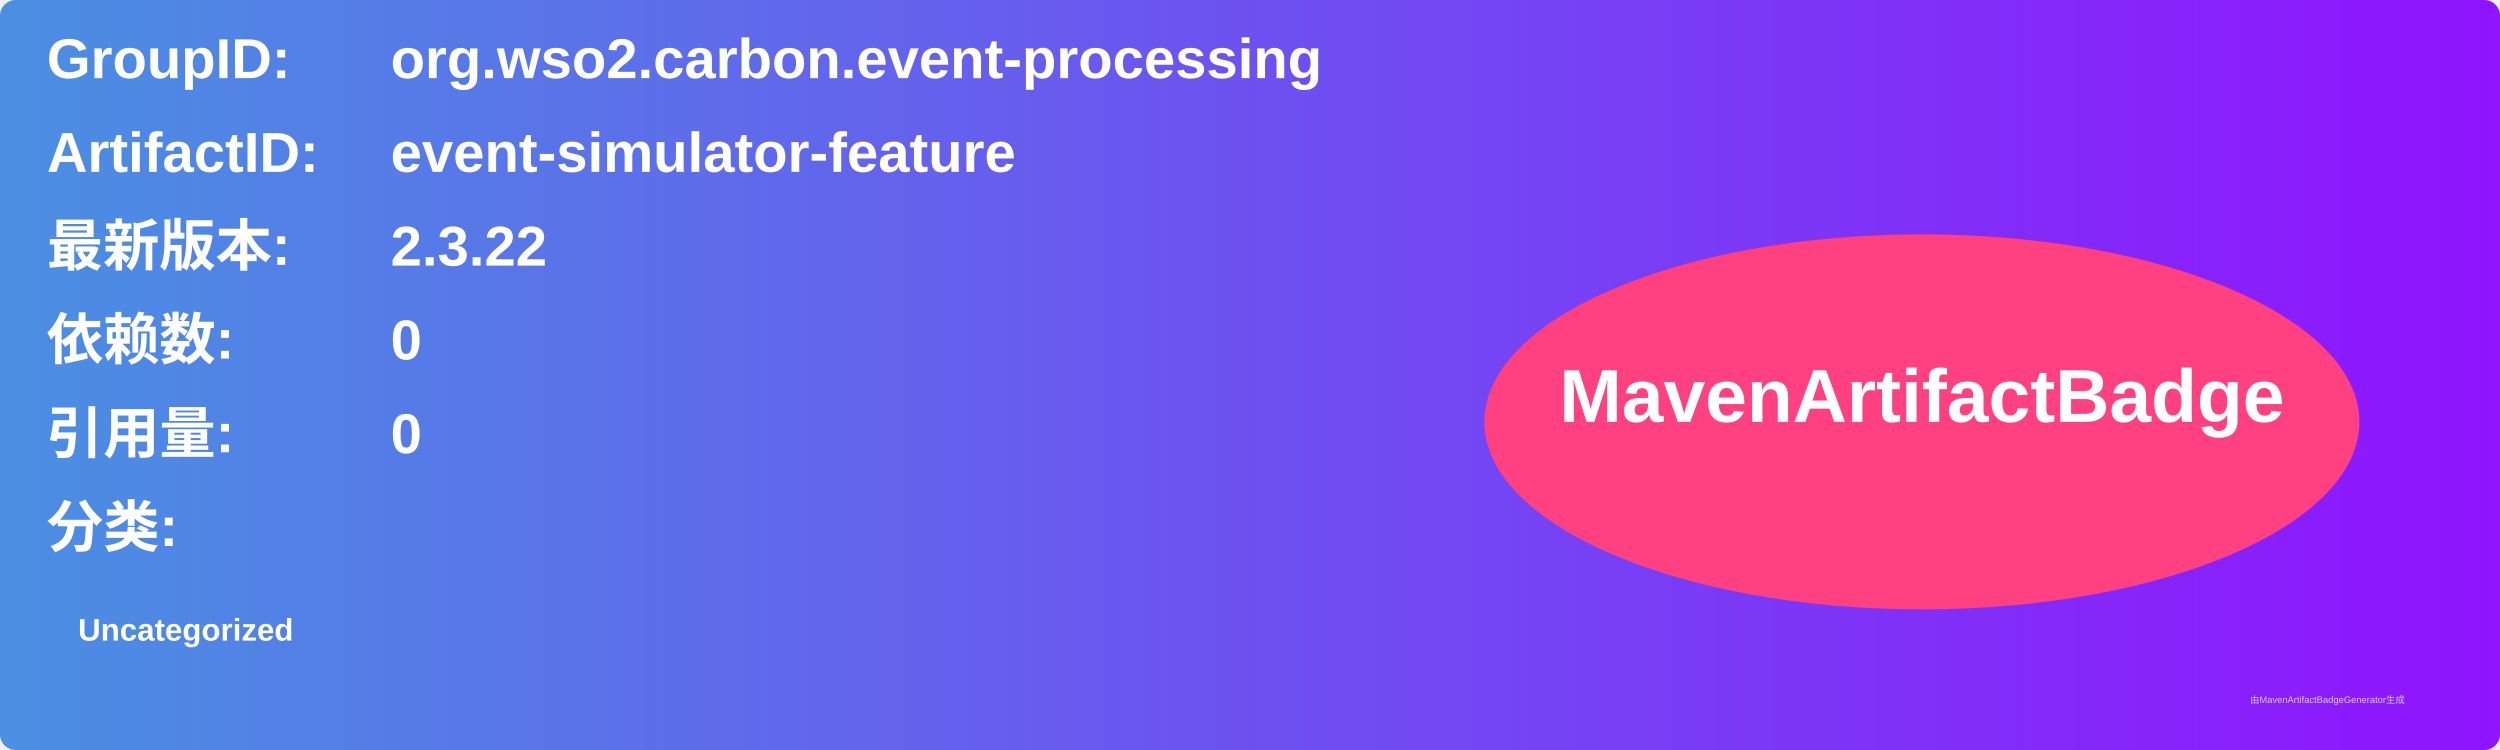
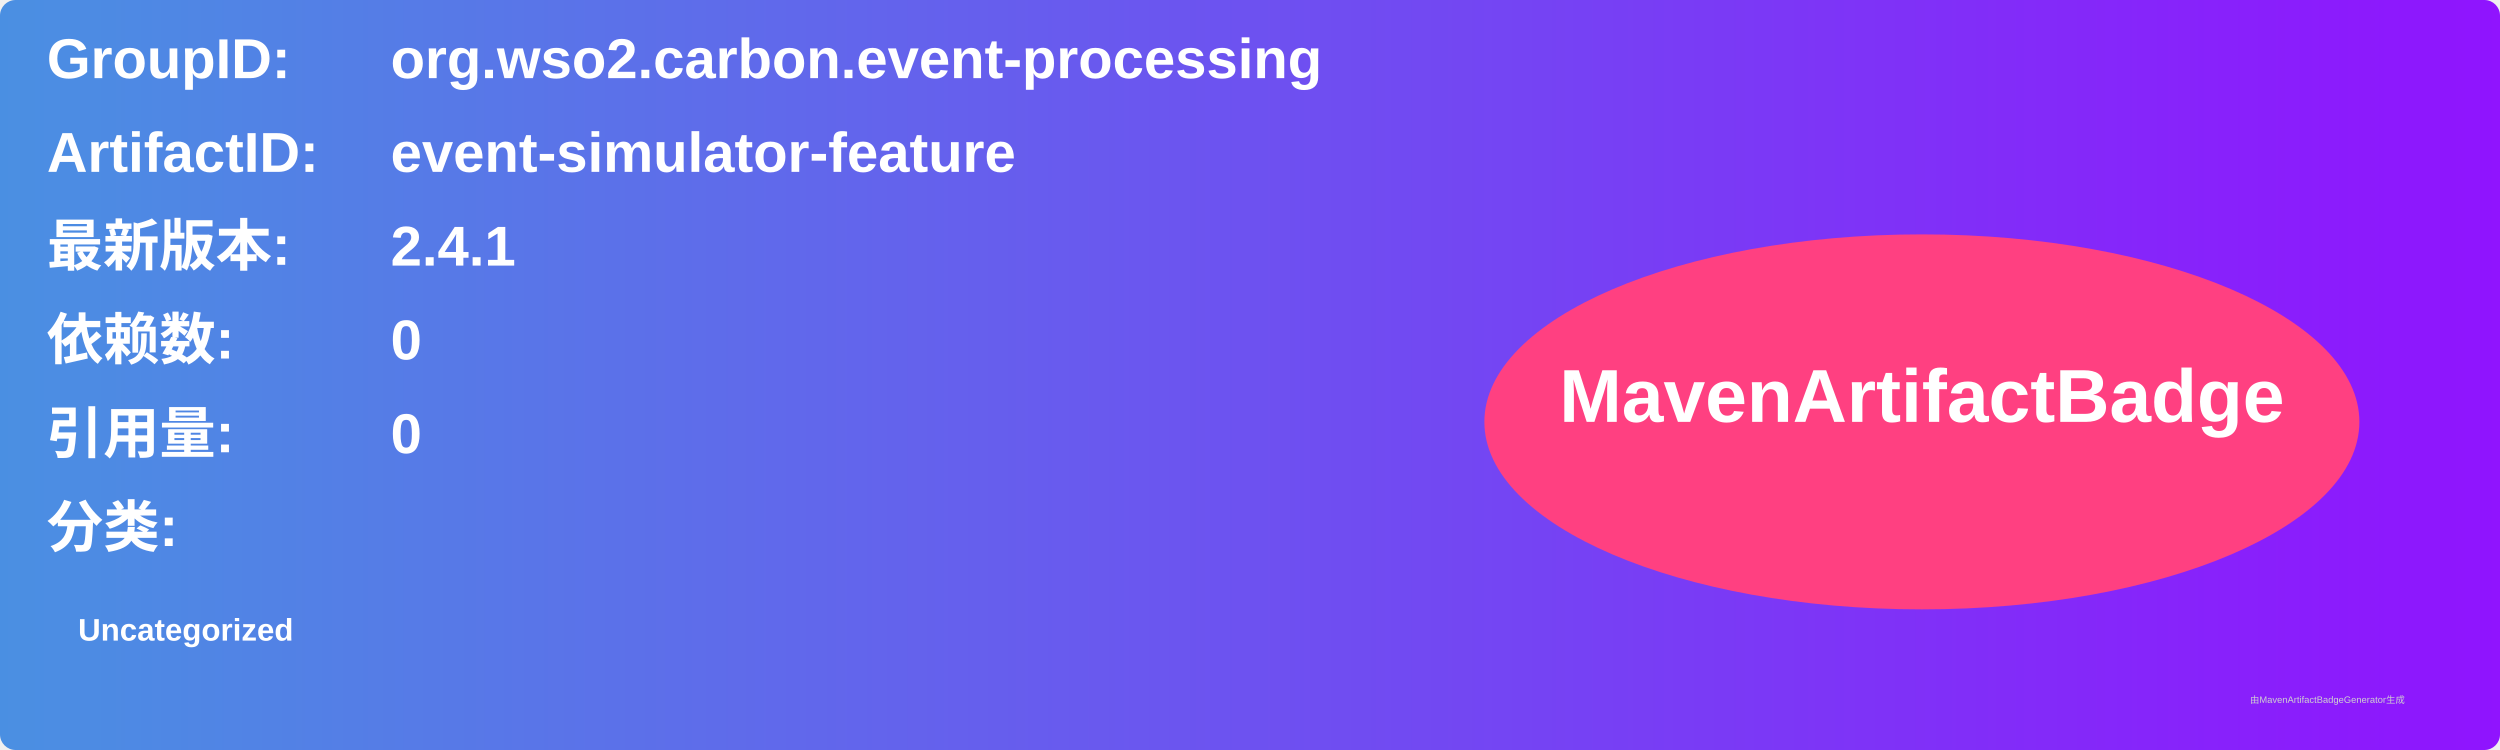
<svg xmlns="http://www.w3.org/2000/svg" width="800" height="240" viewBox="0 0 800 240">
  <linearGradient id="grad" x1="0%" y1="0%" x2="100%" y2="0%">
    <stop offset="0%" stop-color="#4a90e2" />
    <stop offset="100%" stop-color="#9013fe" />
  </linearGradient>
  <rect width="100%" height="100%" rx="5" ry="5" fill="url(#grad)" />
  <g transform="translate(15, 15)">
    <text x="0" y="10" font-family="Arial" font-size="18" fill="white" font-weight="bold" width="260">GroupID:</text>
    <text x="110" y="10" font-family="Arial" font-size="18" fill="white" font-weight="bold" width="460">org.wso2.carbon.event-processing</text>
    <text x="0" y="40" font-family="Arial" font-size="18" fill="white" font-weight="bold" width="260">ArtifactID:</text>
    <text x="110" y="40" font-family="Arial" font-size="18" fill="white" font-weight="bold" width="460">event-simulator-feature</text>
    <text x="0" y="70" font-family="Arial" font-size="18" fill="white" font-weight="bold">最新版本:</text>
    <text x="110" y="70" font-family="Arial" font-size="18" fill="white" font-weight="bold">
-       <tspan font-weight="bold">2.3.22</tspan>
+       <tspan font-weight="bold">2.4.1</tspan>
    </text>
    <text x="0" y="100" font-family="Arial" font-size="18" fill="white" font-weight="bold">依赖数: </text>
    <text x="110" y="100" font-family="Arial" font-size="18" fill="white">
      <tspan font-weight="bold">0</tspan>
    </text>
    <text x="0" y="130" font-family="Arial" font-size="18" fill="white" font-weight="bold">引用量: </text>
    <text x="110" y="130" font-family="Arial" font-size="18" fill="white">
      <tspan font-weight="bold">0</tspan>
    </text>
    <text x="0" y="160" font-family="Arial" font-size="18" fill="white" font-weight="bold">分类:</text>
    <text x="10" y="190" font-family="Arial" font-size="10" fill="white">
      <tspan font-weight="bold">Uncategorized</tspan>
    </text>
    <ellipse cx="600" cy="120" rx="140" ry="60" fill="#ff4081" />
    <text x="600" y="120" text-anchor="middle" font-family="Arial" font-size="24" fill="white" font-weight="bold">MavenArtifactBadge</text>
  </g>
  <text x="720" y="225" font-family="Arial" font-size="3" fill="#d0d0d0">由MavenArtifactBadgeGenerator生成</text>
</svg>
